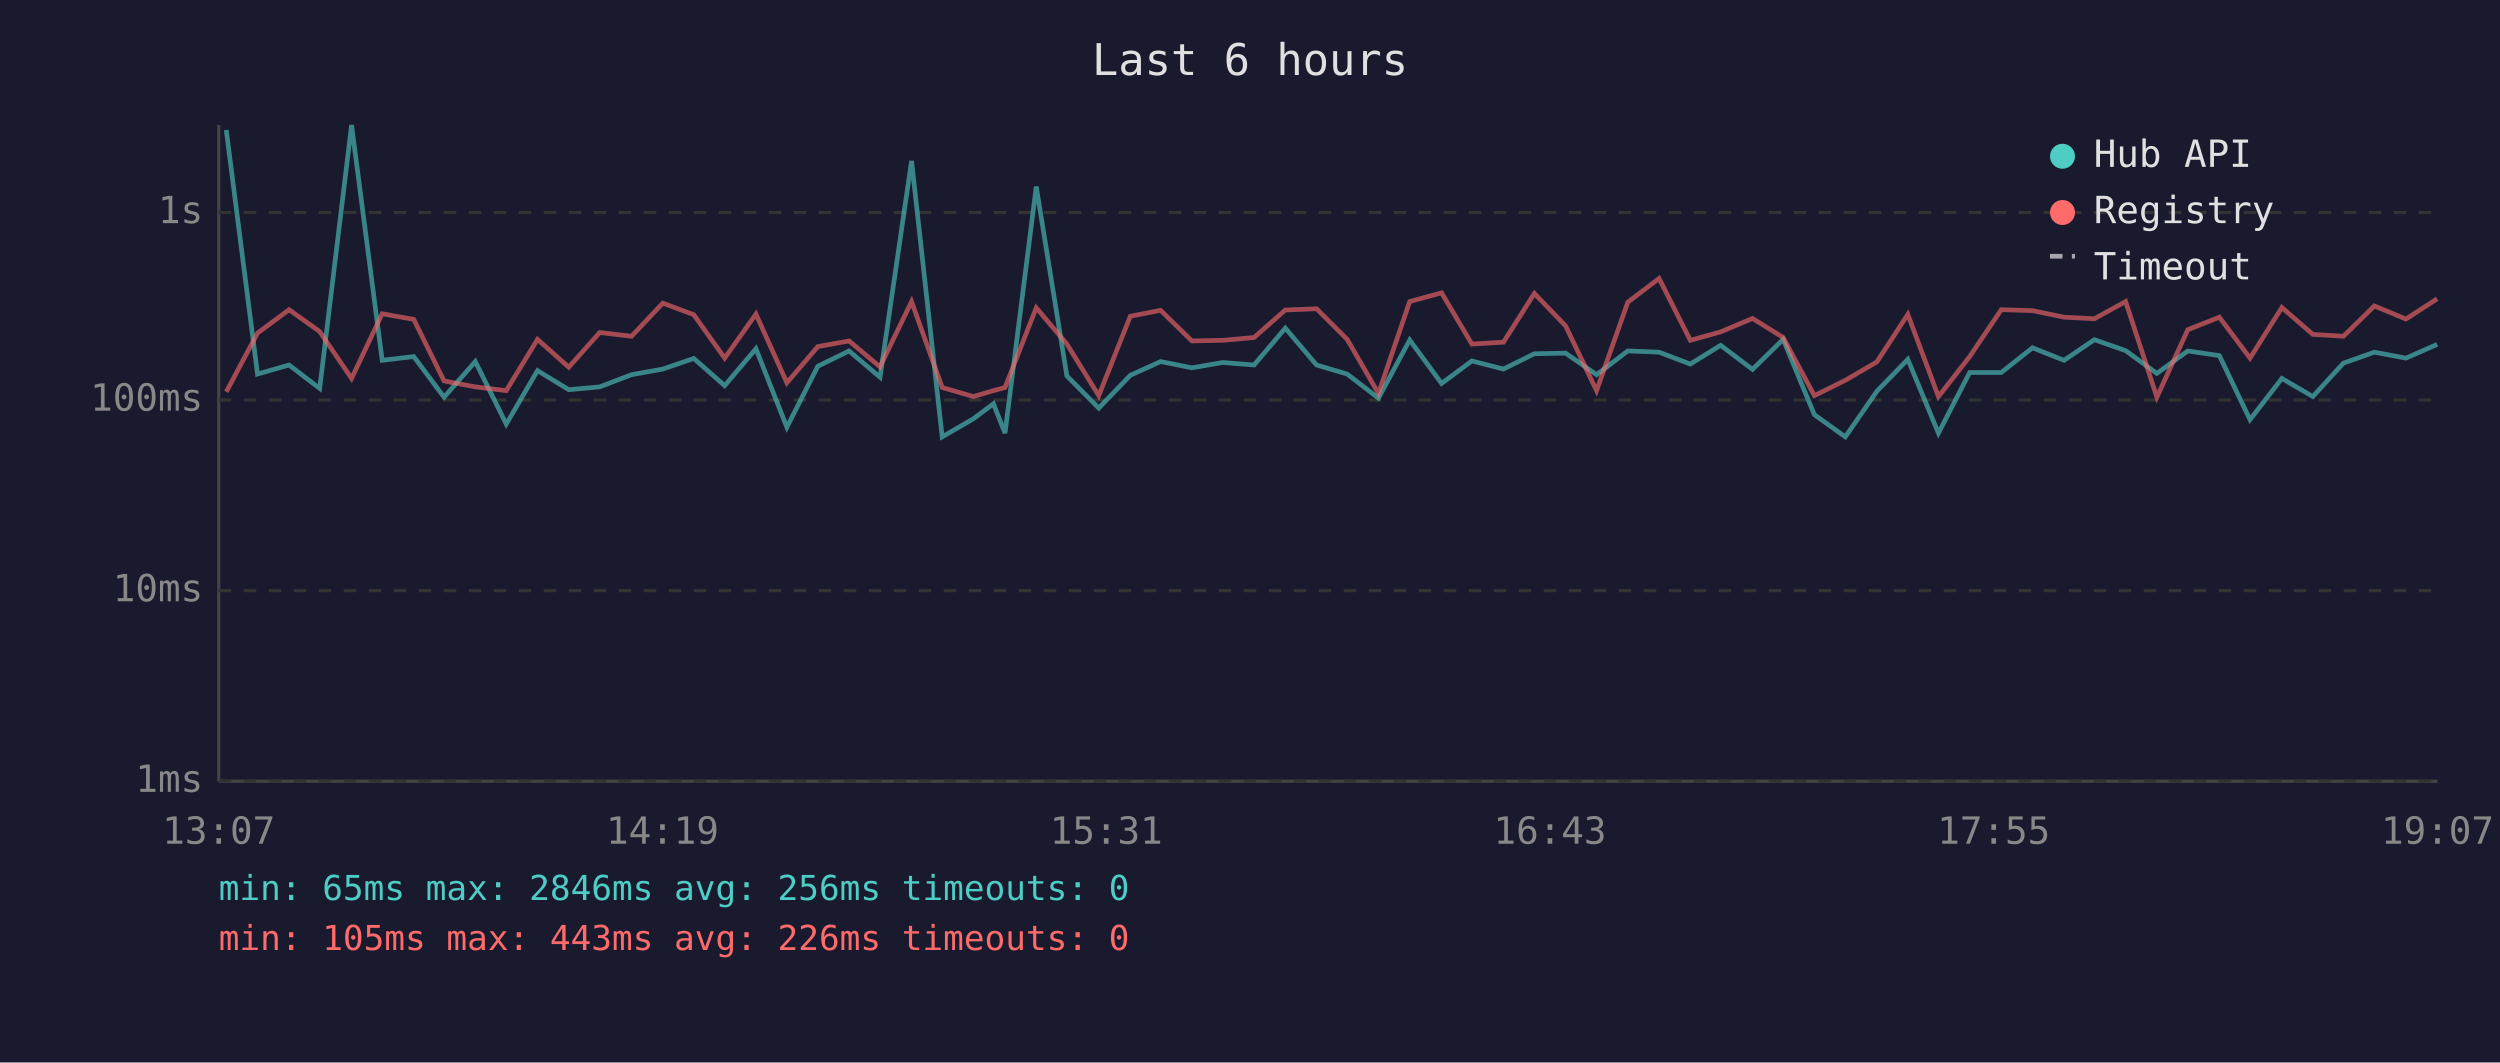
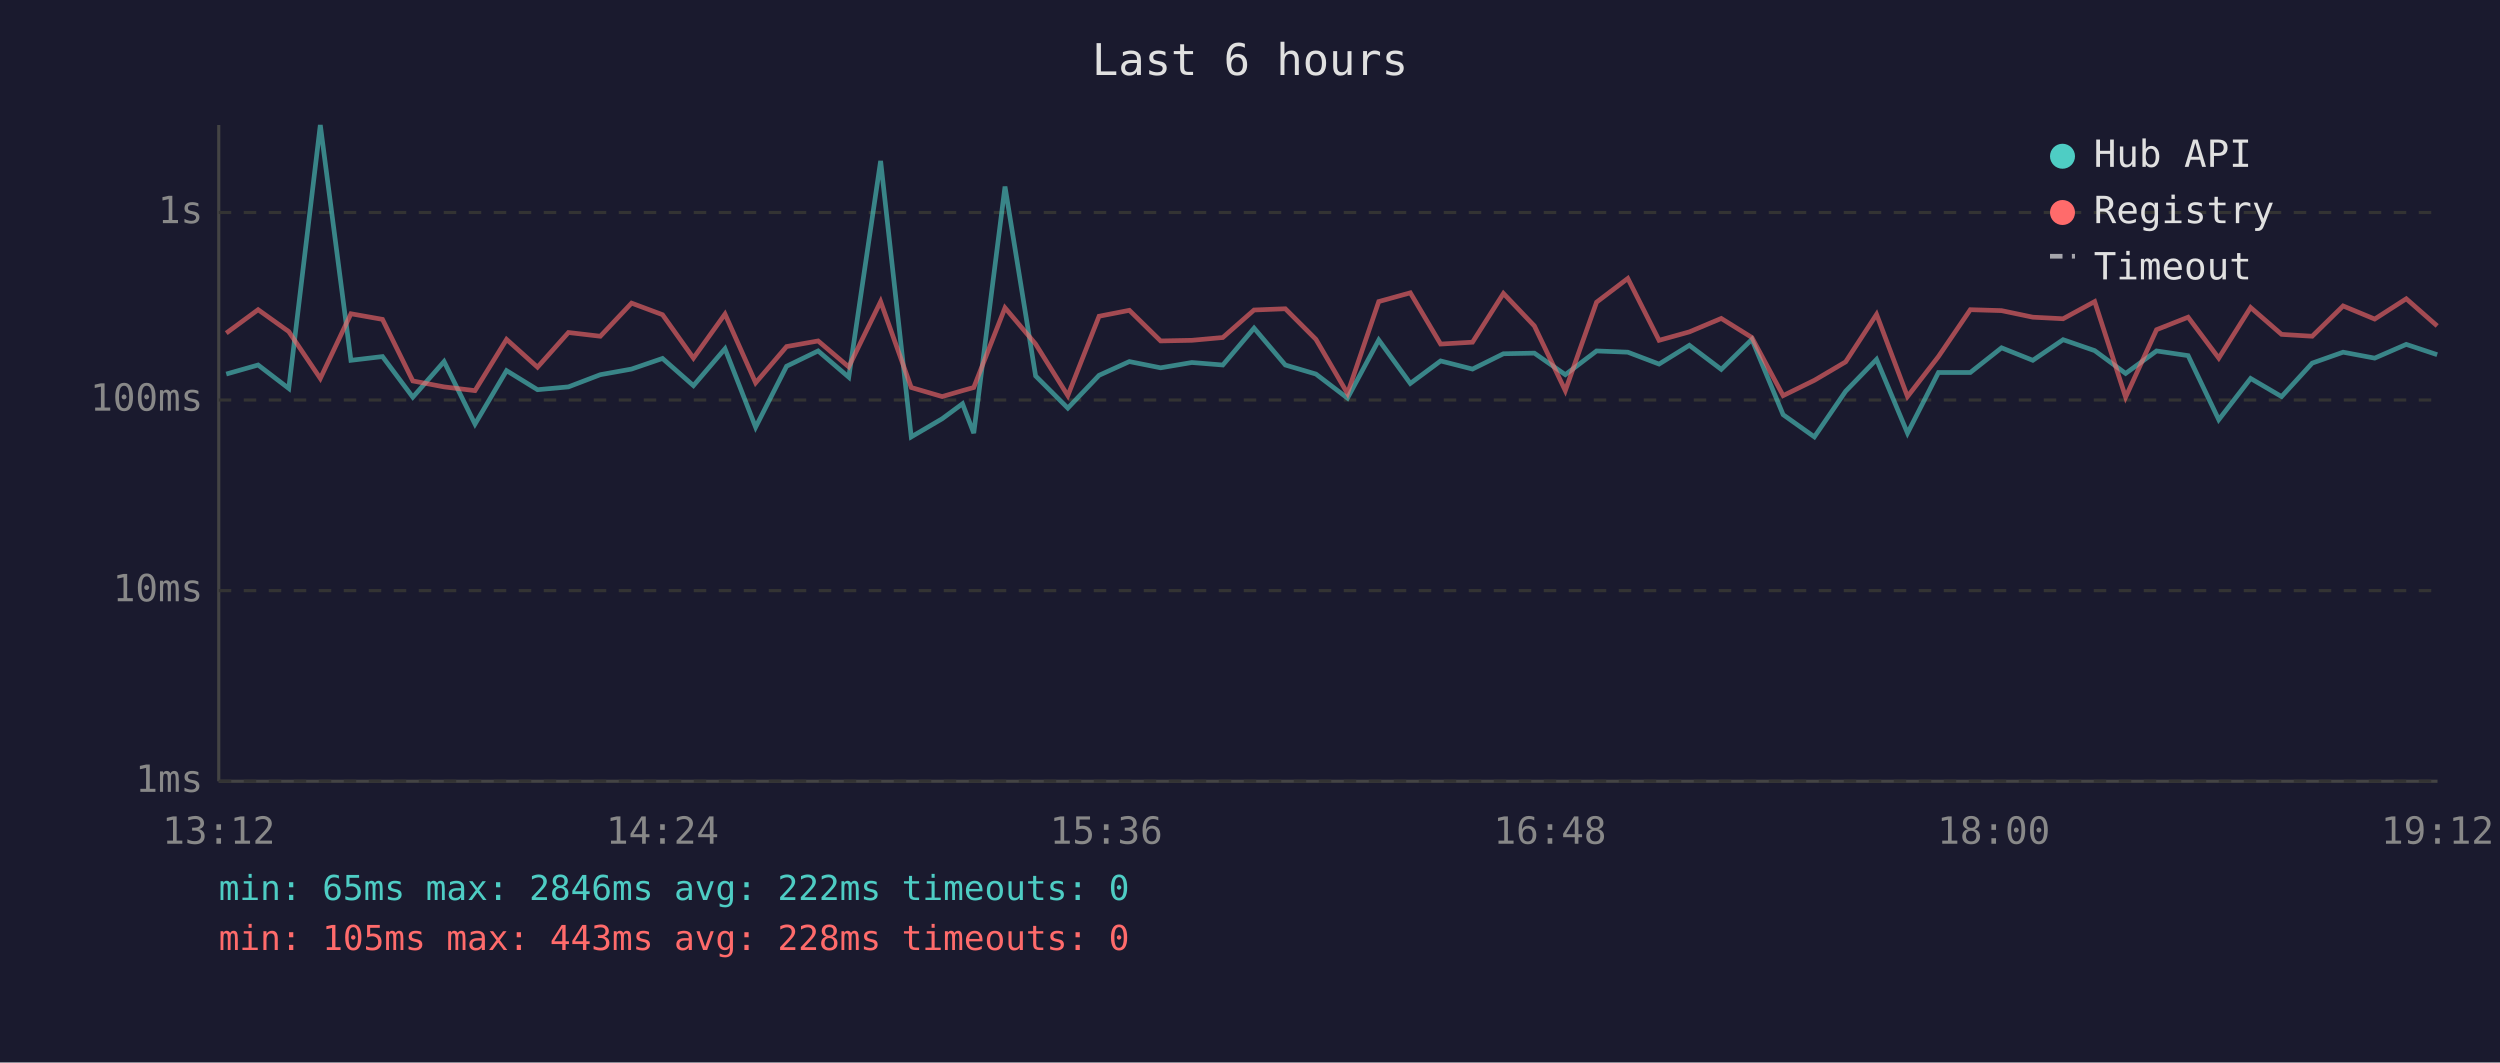
<svg xmlns="http://www.w3.org/2000/svg" viewBox="0 0 800 340" font-family="monospace" font-size="12">
  <rect width="800" height="340" fill="#1a1a2e" />
  <text x="400" y="24" fill="#e0e0e0" font-size="14" text-anchor="middle">Last 6 hours</text>
  <line x1="70" y1="40" x2="70" y2="250" stroke="#444" stroke-width="1" />
  <line x1="70" y1="250" x2="780" y2="250" stroke="#444" stroke-width="1" />
  <line x1="70" y1="250" x2="780" y2="250" stroke="#333" stroke-width="1" stroke-dasharray="4" />
  <text x="65" y="250" fill="#888" text-anchor="end" dominant-baseline="middle">1ms</text>
  <line x1="70" y1="189" x2="780" y2="189" stroke="#333" stroke-width="1" stroke-dasharray="4" />
  <text x="65" y="189" fill="#888" text-anchor="end" dominant-baseline="middle">10ms</text>
  <line x1="70" y1="128" x2="780" y2="128" stroke="#333" stroke-width="1" stroke-dasharray="4" />
  <text x="65" y="128" fill="#888" text-anchor="end" dominant-baseline="middle">100ms</text>
  <line x1="70" y1="68" x2="780" y2="68" stroke="#333" stroke-width="1" stroke-dasharray="4" />
  <text x="65" y="68" fill="#888" text-anchor="end" dominant-baseline="middle">1s</text>
-   <text x="70" y="270" fill="#888" text-anchor="middle">13:07</text>
-   <text x="212" y="270" fill="#888" text-anchor="middle">14:19</text>
-   <text x="354" y="270" fill="#888" text-anchor="middle">15:31</text>
-   <text x="496" y="270" fill="#888" text-anchor="middle">16:43</text>
-   <text x="638" y="270" fill="#888" text-anchor="middle">17:55</text>
-   <text x="780" y="270" fill="#888" text-anchor="middle">19:07</text>
-   <polyline points="72.4,41.6 82.4,119.7 92.5,116.8 102.3,124.3 112.5,40.0 122.3,115.3 132.4,114.1 142.1,127.1 152.1,115.7 162.0,135.7 172.0,118.6 182.0,124.7 191.9,123.8 202.1,119.9 212.1,118.1 222.0,114.7 231.9,123.4 241.9,111.6 251.8,136.7 261.7,117.2 271.7,112.3 281.6,120.7 291.7,51.5 301.5,139.8 311.5,134.0 317.9,129.2 321.6,138.6 331.6,59.7 341.4,120.3 351.6,130.6 361.7,120.1 371.4,115.7 381.4,117.7 391.3,116.0 401.3,116.8 411.3,105.0 421.3,116.8 431.1,119.7 441.1,127.4 451.1,108.8 461.3,122.7 471.0,115.5 481.1,118.1 491.0,113.2 501.0,113.0 510.9,119.9 520.9,112.3 530.9,112.7 540.9,116.5 550.6,110.5 560.8,118.2 570.6,108.6 580.6,132.7 590.5,139.8 600.6,125.2 610.5,115.0 620.3,138.6 630.3,119.2 640.4,119.2 650.4,111.3 660.5,115.3 670.2,108.7 680.2,112.2 690.2,119.5 700.1,112.3 710.2,113.8 720.0,134.3 730.2,121.1 740.1,126.9 749.9,116.2 759.8,112.7 769.9,114.6 779.9,110.2" fill="none" stroke="#4ecdc4" stroke-width="1.5" opacity="0.6" />
-   <polyline points="72.4,125.4 82.4,106.6 92.5,99.1 102.3,106.1 112.5,121.1 122.3,100.4 132.4,102.2 142.1,121.9 152.1,123.8 162.0,125.0 172.0,108.6 182.0,117.5 191.9,106.4 202.1,107.6 212.1,97.0 222.0,100.7 231.9,114.6 241.9,100.5 251.8,122.5 261.7,110.9 271.7,109.1 281.6,117.4 291.7,96.5 301.5,124.0 311.5,126.9 317.9,125.0 321.6,124.0 331.6,98.5 341.4,110.1 351.6,126.6 361.7,101.2 371.4,99.3 381.4,109.1 391.3,108.9 401.3,108.0 411.3,99.2 421.3,98.8 431.1,108.6 441.1,125.9 451.1,96.5 461.3,93.7 471.0,110.1 481.1,109.5 491.0,93.9 501.0,104.3 510.9,125.0 520.9,96.7 530.9,89.1 540.9,108.9 550.6,106.2 560.8,101.9 570.6,108.0 580.6,126.6 590.5,121.7 600.6,115.8 610.5,100.6 620.3,126.9 630.3,114.1 640.4,99.1 650.4,99.4 660.5,101.5 670.2,102.0 680.2,96.5 690.2,127.1 700.1,105.5 710.2,101.5 720.0,114.6 730.2,98.4 740.1,107.0 749.9,107.6 759.8,97.9 769.9,102.1 779.9,95.6" fill="none" stroke="#ff6b6b" stroke-width="1.5" opacity="0.6" />
+   <text x="70" y="270" fill="#888" text-anchor="middle">13:12</text>
+   <text x="212" y="270" fill="#888" text-anchor="middle">14:24</text>
+   <text x="354" y="270" fill="#888" text-anchor="middle">15:36</text>
+   <text x="496" y="270" fill="#888" text-anchor="middle">16:48</text>
+   <text x="638" y="270" fill="#888" text-anchor="middle">18:00</text>
+   <text x="780" y="270" fill="#888" text-anchor="middle">19:12</text>
+   <polyline points="72.4,119.7 82.6,116.8 92.4,124.3 102.5,40.0 112.3,115.3 122.4,114.1 132.1,127.1 142.1,115.7 152.0,135.7 162.1,118.6 172.0,124.7 181.9,123.8 192.1,119.9 202.1,118.1 212.0,114.7 221.9,123.4 232.0,111.6 241.8,136.7 251.7,117.2 261.8,112.3 271.6,120.7 281.8,51.5 291.6,139.8 301.5,134.0 308.0,129.2 311.6,138.6 321.6,59.7 331.4,120.3 341.7,130.6 351.7,120.1 361.4,115.7 371.4,117.7 381.4,116.0 391.3,116.8 401.3,105.0 411.3,116.8 421.1,119.7 431.2,127.4 441.2,108.8 451.3,122.7 461.0,115.5 471.2,118.1 481.1,113.2 491.0,113.0 500.9,119.9 510.9,112.3 520.9,112.7 530.9,116.5 540.6,110.5 550.8,118.2 560.6,108.6 570.6,132.7 580.6,139.8 590.6,125.2 600.5,115.0 610.4,138.6 620.3,119.2 630.5,119.2 640.5,111.3 650.5,115.3 660.2,108.7 670.3,112.2 680.2,119.5 690.1,112.3 700.2,113.8 710.0,134.3 720.2,121.1 730.1,126.9 739.9,116.2 749.8,112.7 759.9,114.6 770.0,110.2 779.9,113.5" fill="none" stroke="#4ecdc4" stroke-width="1.5" opacity="0.6" />
+   <polyline points="72.4,106.6 82.6,99.1 92.4,106.1 102.5,121.1 112.3,100.4 122.4,102.2 132.1,121.9 142.1,123.8 152.0,125.0 162.1,108.6 172.0,117.5 181.9,106.4 192.1,107.6 202.1,97.0 212.0,100.7 221.9,114.6 232.0,100.5 241.8,122.5 251.7,110.9 261.8,109.1 271.6,117.4 281.8,96.5 291.6,124.0 301.5,126.9 308.0,125.0 311.6,124.0 321.6,98.5 331.4,110.1 341.7,126.6 351.7,101.2 361.4,99.3 371.4,109.1 381.4,108.9 391.3,108.0 401.3,99.2 411.3,98.8 421.1,108.6 431.2,125.9 441.2,96.5 451.3,93.7 461.0,110.1 471.2,109.5 481.1,93.9 491.0,104.3 500.9,125.0 510.9,96.7 520.9,89.1 530.9,108.9 540.6,106.2 550.8,101.9 560.6,108.0 570.6,126.6 580.6,121.7 590.6,115.8 600.5,100.6 610.4,126.9 620.3,114.1 630.5,99.1 640.5,99.4 650.5,101.5 660.2,102.0 670.3,96.5 680.2,127.1 690.1,105.5 700.2,101.5 710.0,114.6 720.2,98.4 730.1,107.0 739.9,107.6 749.8,97.9 759.9,102.1 770.0,95.6 779.9,104.3" fill="none" stroke="#ff6b6b" stroke-width="1.5" opacity="0.6" />
  <circle cx="660" cy="50" r="4" fill="#4ecdc4" />
  <text x="670" y="50" fill="#e0e0e0" dominant-baseline="middle">Hub API</text>
  <circle cx="660" cy="68" r="4" fill="#ff6b6b" />
  <text x="670" y="68" fill="#e0e0e0" dominant-baseline="middle">Registry</text>
  <line x1="656" y1="82" x2="664" y2="82" stroke="#e0e0e0" stroke-width="1.5" stroke-dasharray="4,3" opacity="0.7" />
  <text x="670" y="86" fill="#e0e0e0" dominant-baseline="middle">Timeout</text>
-   <text x="70" y="288" fill="#4ecdc4" font-size="11">min: 65ms  max: 2846ms  avg: 256ms  timeouts: 0</text>
-   <text x="70" y="304" fill="#ff6b6b" font-size="11">min: 105ms  max: 443ms  avg: 226ms  timeouts: 0</text>
+   <text x="70" y="288" fill="#4ecdc4" font-size="11">min: 65ms  max: 2846ms  avg: 222ms  timeouts: 0</text>
+   <text x="70" y="304" fill="#ff6b6b" font-size="11">min: 105ms  max: 443ms  avg: 228ms  timeouts: 0</text>
</svg>
